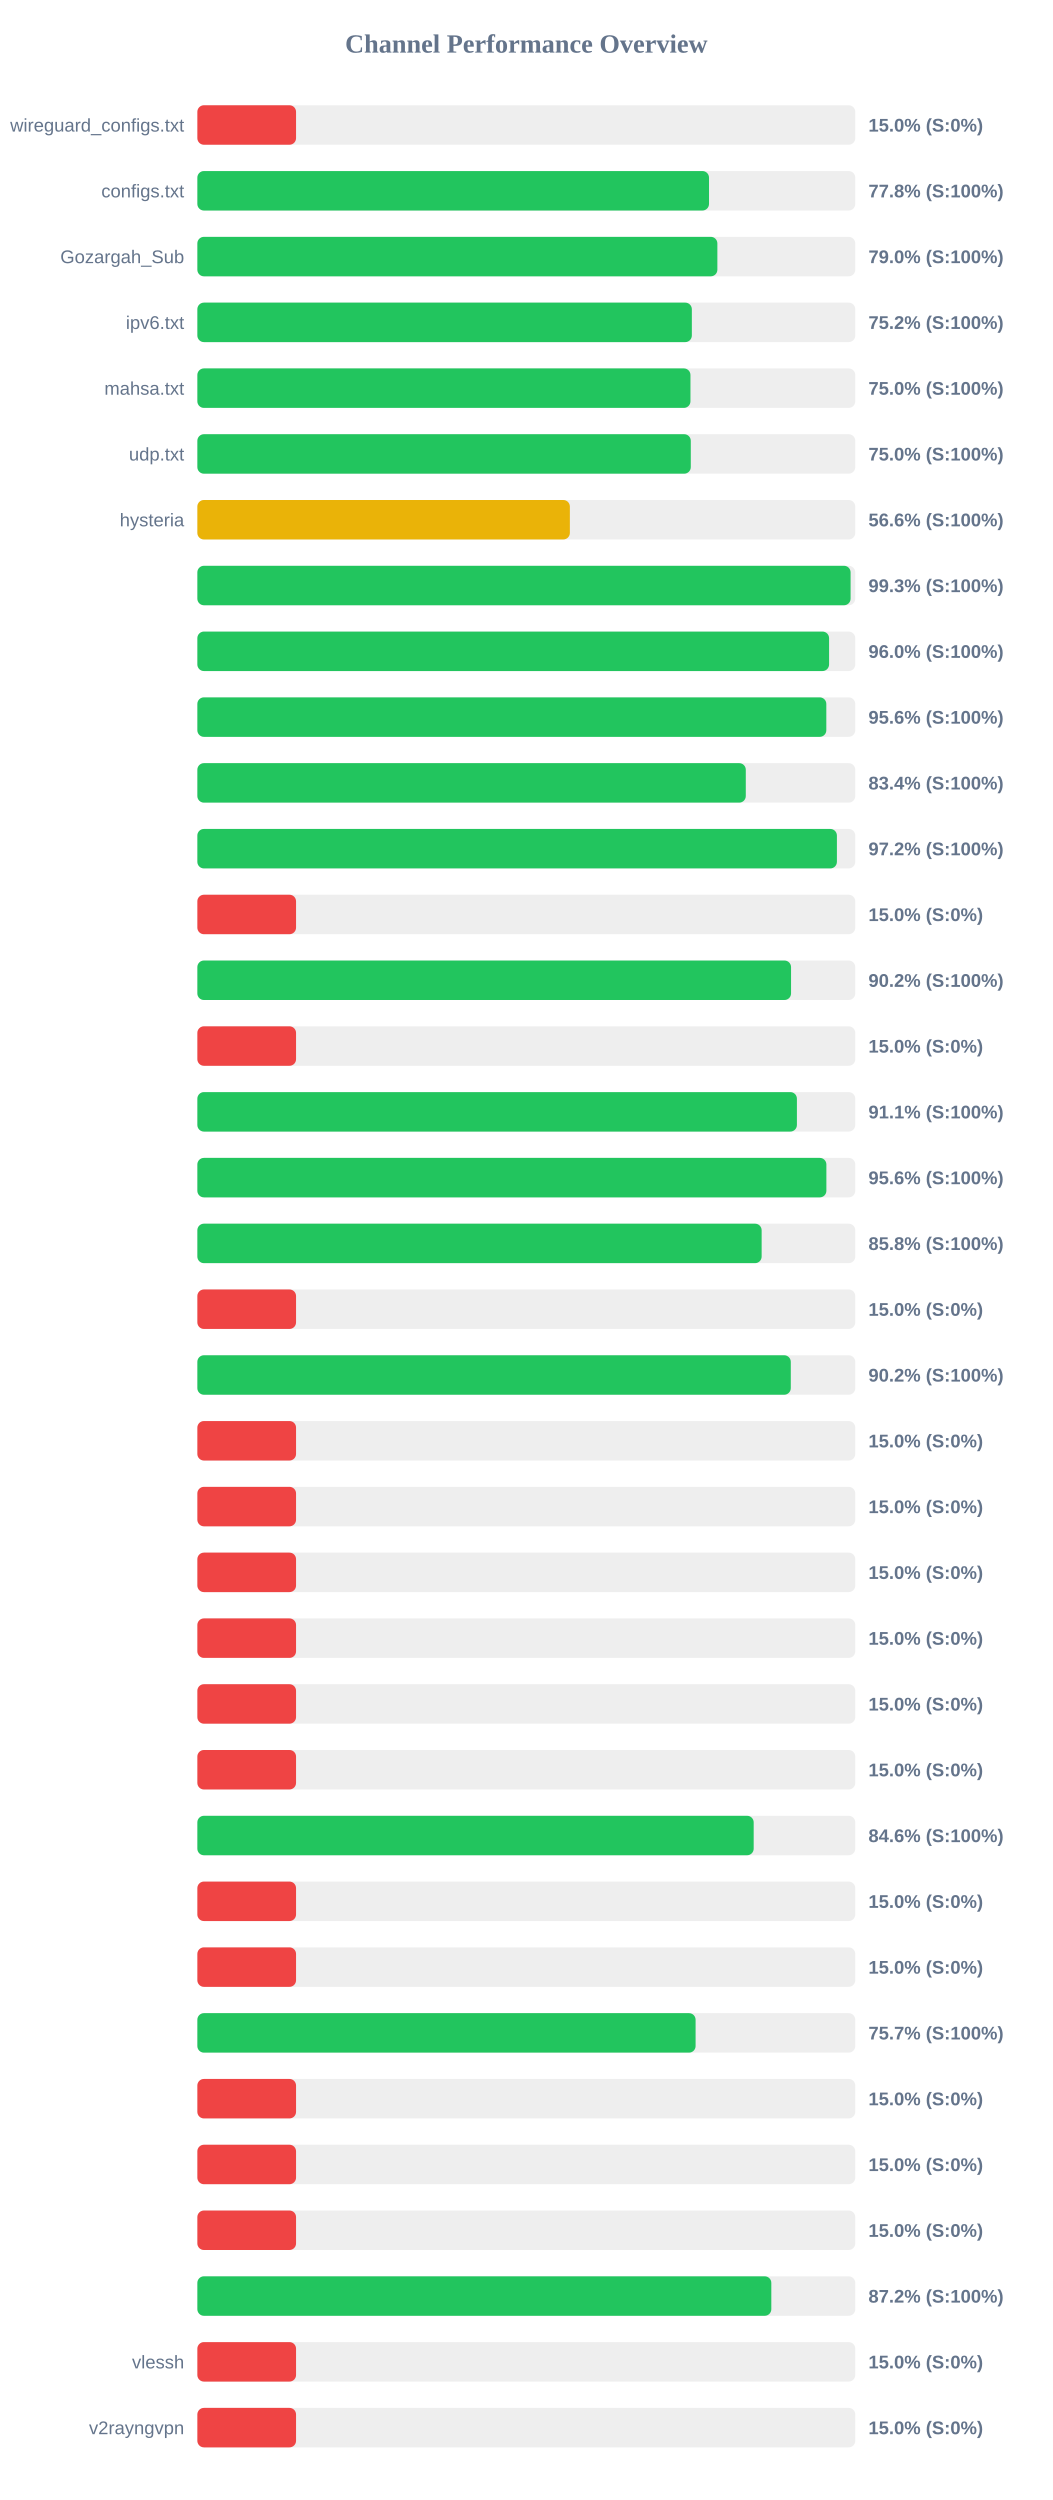
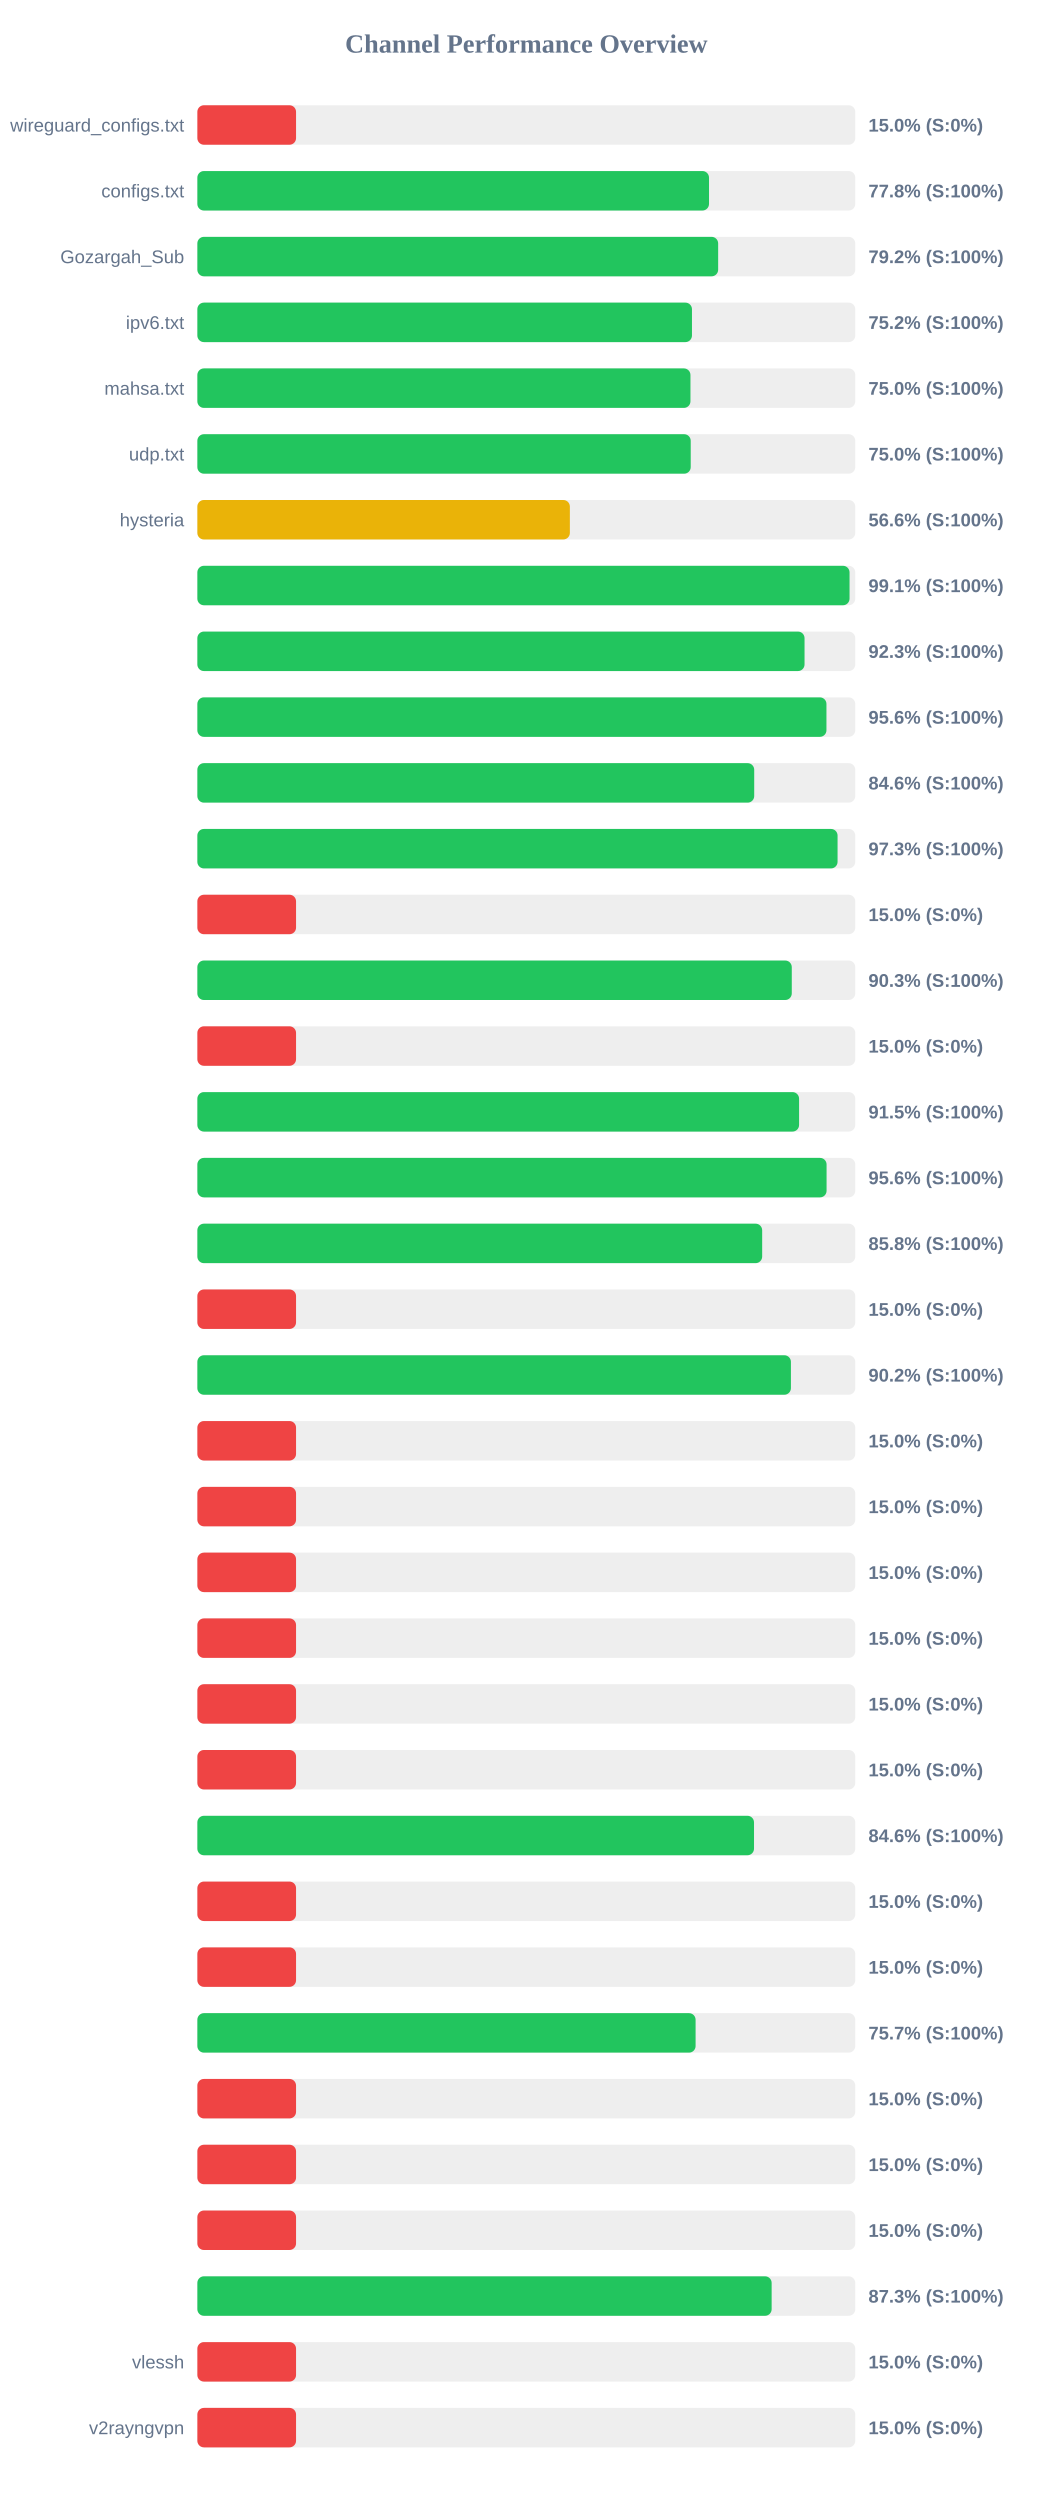
<svg xmlns="http://www.w3.org/2000/svg" width="800" height="1900" version="1.1">
  <style>
        .row { font: 14px Arial; fill: #64748b; }
        .score { font: bold 14px Arial; fill: #64748b; }
    </style>
  <text x="400" y="40" text-anchor="middle" font-size="20px" font-weight="bold" fill="#64748b">Channel Performance Overview</text>
  <rect x="150" y="80" width="500" height="30" fill="#eee" rx="5" />
  <rect x="150" y="80" width="75.0" height="30" fill="#ef4444" rx="5" />
  <text x="140" y="100" text-anchor="end" class="row">wireguard_configs.txt</text>
  <text x="660" y="100" text-anchor="start" class="score">15.0% (S:0%)</text>
  <rect x="150" y="130" width="500" height="30" fill="#eee" rx="5" />
  <rect x="150" y="130" width="388.85" height="30" fill="#22c55e" rx="5" />
  <text x="140" y="150" text-anchor="end" class="row">configs.txt</text>
  <text x="660" y="150" text-anchor="start" class="score">77.8% (S:100%)</text>
  <rect x="150" y="180" width="500" height="30" fill="#eee" rx="5" />
-   <rect x="150" y="180" width="395.2" height="30" fill="#22c55e" rx="5" />
+   <rect x="150" y="180" width="395.8" height="30" fill="#22c55e" rx="5" />
  <text x="140" y="200" text-anchor="end" class="row">Gozargah_Sub</text>
-   <text x="660" y="200" text-anchor="start" class="score">79.0% (S:100%)</text>
+   <text x="660" y="200" text-anchor="start" class="score">79.2% (S:100%)</text>
  <rect x="150" y="230" width="500" height="30" fill="#eee" rx="5" />
-   <rect x="150" y="230" width="375.8" height="30" fill="#22c55e" rx="5" />
+   <rect x="150" y="230" width="375.9" height="30" fill="#22c55e" rx="5" />
  <text x="140" y="250" text-anchor="end" class="row">ipv6.txt</text>
  <text x="660" y="250" text-anchor="start" class="score">75.2% (S:100%)</text>
  <rect x="150" y="280" width="500" height="30" fill="#eee" rx="5" />
  <rect x="150" y="280" width="374.75" height="30" fill="#22c55e" rx="5" />
  <text x="140" y="300" text-anchor="end" class="row">mahsa.txt</text>
  <text x="660" y="300" text-anchor="start" class="score">75.0% (S:100%)</text>
  <rect x="150" y="330" width="500" height="30" fill="#eee" rx="5" />
-   <rect x="150" y="330" width="375.0" height="30" fill="#22c55e" rx="5" />
+   <rect x="150" y="330" width="374.95" height="30" fill="#22c55e" rx="5" />
  <text x="140" y="350" text-anchor="end" class="row">udp.txt</text>
  <text x="660" y="350" text-anchor="start" class="score">75.0% (S:100%)</text>
  <rect x="150" y="380" width="500" height="30" fill="#eee" rx="5" />
  <rect x="150" y="380" width="283.1" height="30" fill="#eab308" rx="5" />
  <text x="140" y="400" text-anchor="end" class="row">hysteria</text>
  <text x="660" y="400" text-anchor="start" class="score">56.6% (S:100%)</text>
  <rect x="150" y="430" width="500" height="30" fill="#eee" rx="5" />
-   <rect x="150" y="430" width="496.45" height="30" fill="#22c55e" rx="5" />
+   <rect x="150" y="430" width="495.65" height="30" fill="#22c55e" rx="5" />
  <text x="140" y="450" text-anchor="end" class="row" />
-   <text x="660" y="450" text-anchor="start" class="score">99.3% (S:100%)</text>
+   <text x="660" y="450" text-anchor="start" class="score">99.1% (S:100%)</text>
  <rect x="150" y="480" width="500" height="30" fill="#eee" rx="5" />
-   <rect x="150" y="480" width="480.1" height="30" fill="#22c55e" rx="5" />
+   <rect x="150" y="480" width="461.45" height="30" fill="#22c55e" rx="5" />
  <text x="140" y="500" text-anchor="end" class="row" />
-   <text x="660" y="500" text-anchor="start" class="score">96.0% (S:100%)</text>
+   <text x="660" y="500" text-anchor="start" class="score">92.3% (S:100%)</text>
  <rect x="150" y="530" width="500" height="30" fill="#eee" rx="5" />
-   <rect x="150" y="530" width="478.0" height="30" fill="#22c55e" rx="5" />
+   <rect x="150" y="530" width="478.1" height="30" fill="#22c55e" rx="5" />
  <text x="140" y="550" text-anchor="end" class="row" />
  <text x="660" y="550" text-anchor="start" class="score">95.6% (S:100%)</text>
  <rect x="150" y="580" width="500" height="30" fill="#eee" rx="5" />
-   <rect x="150" y="580" width="416.8" height="30" fill="#22c55e" rx="5" />
+   <rect x="150" y="580" width="423.2" height="30" fill="#22c55e" rx="5" />
  <text x="140" y="600" text-anchor="end" class="row" />
-   <text x="660" y="600" text-anchor="start" class="score">83.4% (S:100%)</text>
+   <text x="660" y="600" text-anchor="start" class="score">84.6% (S:100%)</text>
  <rect x="150" y="630" width="500" height="30" fill="#eee" rx="5" />
-   <rect x="150" y="630" width="486.05" height="30" fill="#22c55e" rx="5" />
+   <rect x="150" y="630" width="486.55" height="30" fill="#22c55e" rx="5" />
  <text x="140" y="650" text-anchor="end" class="row" />
-   <text x="660" y="650" text-anchor="start" class="score">97.2% (S:100%)</text>
+   <text x="660" y="650" text-anchor="start" class="score">97.3% (S:100%)</text>
  <rect x="150" y="680" width="500" height="30" fill="#eee" rx="5" />
  <rect x="150" y="680" width="75.0" height="30" fill="#ef4444" rx="5" />
  <text x="140" y="700" text-anchor="end" class="row" />
  <text x="660" y="700" text-anchor="start" class="score">15.0% (S:0%)</text>
  <rect x="150" y="730" width="500" height="30" fill="#eee" rx="5" />
-   <rect x="150" y="730" width="451.2" height="30" fill="#22c55e" rx="5" />
+   <rect x="150" y="730" width="451.75" height="30" fill="#22c55e" rx="5" />
  <text x="140" y="750" text-anchor="end" class="row" />
-   <text x="660" y="750" text-anchor="start" class="score">90.2% (S:100%)</text>
+   <text x="660" y="750" text-anchor="start" class="score">90.3% (S:100%)</text>
  <rect x="150" y="780" width="500" height="30" fill="#eee" rx="5" />
  <rect x="150" y="780" width="75.0" height="30" fill="#ef4444" rx="5" />
  <text x="140" y="800" text-anchor="end" class="row" />
  <text x="660" y="800" text-anchor="start" class="score">15.0% (S:0%)</text>
  <rect x="150" y="830" width="500" height="30" fill="#eee" rx="5" />
-   <rect x="150" y="830" width="455.65" height="30" fill="#22c55e" rx="5" />
+   <rect x="150" y="830" width="457.3" height="30" fill="#22c55e" rx="5" />
  <text x="140" y="850" text-anchor="end" class="row" />
-   <text x="660" y="850" text-anchor="start" class="score">91.1% (S:100%)</text>
+   <text x="660" y="850" text-anchor="start" class="score">91.5% (S:100%)</text>
  <rect x="150" y="880" width="500" height="30" fill="#eee" rx="5" />
-   <rect x="150" y="880" width="478.05" height="30" fill="#22c55e" rx="5" />
+   <rect x="150" y="880" width="478.2" height="30" fill="#22c55e" rx="5" />
  <text x="140" y="900" text-anchor="end" class="row" />
  <text x="660" y="900" text-anchor="start" class="score">95.6% (S:100%)</text>
  <rect x="150" y="930" width="500" height="30" fill="#eee" rx="5" />
-   <rect x="150" y="930" width="428.85" height="30" fill="#22c55e" rx="5" />
+   <rect x="150" y="930" width="429.25" height="30" fill="#22c55e" rx="5" />
  <text x="140" y="950" text-anchor="end" class="row" />
  <text x="660" y="950" text-anchor="start" class="score">85.8% (S:100%)</text>
  <rect x="150" y="980" width="500" height="30" fill="#eee" rx="5" />
  <rect x="150" y="980" width="75.0" height="30" fill="#ef4444" rx="5" />
  <text x="140" y="1000" text-anchor="end" class="row" />
  <text x="660" y="1000" text-anchor="start" class="score">15.0% (S:0%)</text>
  <rect x="150" y="1030" width="500" height="30" fill="#eee" rx="5" />
-   <rect x="150" y="1030" width="451.0" height="30" fill="#22c55e" rx="5" />
+   <rect x="150" y="1030" width="451.1" height="30" fill="#22c55e" rx="5" />
  <text x="140" y="1050" text-anchor="end" class="row" />
  <text x="660" y="1050" text-anchor="start" class="score">90.2% (S:100%)</text>
  <rect x="150" y="1080" width="500" height="30" fill="#eee" rx="5" />
  <rect x="150" y="1080" width="75.0" height="30" fill="#ef4444" rx="5" />
  <text x="140" y="1100" text-anchor="end" class="row" />
  <text x="660" y="1100" text-anchor="start" class="score">15.0% (S:0%)</text>
  <rect x="150" y="1130" width="500" height="30" fill="#eee" rx="5" />
  <rect x="150" y="1130" width="75.0" height="30" fill="#ef4444" rx="5" />
  <text x="140" y="1150" text-anchor="end" class="row" />
  <text x="660" y="1150" text-anchor="start" class="score">15.0% (S:0%)</text>
  <rect x="150" y="1180" width="500" height="30" fill="#eee" rx="5" />
  <rect x="150" y="1180" width="75.0" height="30" fill="#ef4444" rx="5" />
  <text x="140" y="1200" text-anchor="end" class="row" />
  <text x="660" y="1200" text-anchor="start" class="score">15.0% (S:0%)</text>
  <rect x="150" y="1230" width="500" height="30" fill="#eee" rx="5" />
  <rect x="150" y="1230" width="75.0" height="30" fill="#ef4444" rx="5" />
  <text x="140" y="1250" text-anchor="end" class="row" />
  <text x="660" y="1250" text-anchor="start" class="score">15.0% (S:0%)</text>
  <rect x="150" y="1280" width="500" height="30" fill="#eee" rx="5" />
  <rect x="150" y="1280" width="75.0" height="30" fill="#ef4444" rx="5" />
  <text x="140" y="1300" text-anchor="end" class="row" />
  <text x="660" y="1300" text-anchor="start" class="score">15.0% (S:0%)</text>
  <rect x="150" y="1330" width="500" height="30" fill="#eee" rx="5" />
  <rect x="150" y="1330" width="75.0" height="30" fill="#ef4444" rx="5" />
  <text x="140" y="1350" text-anchor="end" class="row" />
  <text x="660" y="1350" text-anchor="start" class="score">15.0% (S:0%)</text>
  <rect x="150" y="1380" width="500" height="30" fill="#eee" rx="5" />
-   <rect x="150" y="1380" width="422.8" height="30" fill="#22c55e" rx="5" />
+   <rect x="150" y="1380" width="423.05" height="30" fill="#22c55e" rx="5" />
  <text x="140" y="1400" text-anchor="end" class="row" />
  <text x="660" y="1400" text-anchor="start" class="score">84.6% (S:100%)</text>
  <rect x="150" y="1430" width="500" height="30" fill="#eee" rx="5" />
  <rect x="150" y="1430" width="75.0" height="30" fill="#ef4444" rx="5" />
  <text x="140" y="1450" text-anchor="end" class="row" />
  <text x="660" y="1450" text-anchor="start" class="score">15.0% (S:0%)</text>
  <rect x="150" y="1480" width="500" height="30" fill="#eee" rx="5" />
  <rect x="150" y="1480" width="75.0" height="30" fill="#ef4444" rx="5" />
  <text x="140" y="1500" text-anchor="end" class="row" />
  <text x="660" y="1500" text-anchor="start" class="score">15.0% (S:0%)</text>
  <rect x="150" y="1530" width="500" height="30" fill="#eee" rx="5" />
  <rect x="150" y="1530" width="378.65" height="30" fill="#22c55e" rx="5" />
  <text x="140" y="1550" text-anchor="end" class="row" />
  <text x="660" y="1550" text-anchor="start" class="score">75.7% (S:100%)</text>
  <rect x="150" y="1580" width="500" height="30" fill="#eee" rx="5" />
  <rect x="150" y="1580" width="75.0" height="30" fill="#ef4444" rx="5" />
  <text x="140" y="1600" text-anchor="end" class="row" />
  <text x="660" y="1600" text-anchor="start" class="score">15.0% (S:0%)</text>
  <rect x="150" y="1630" width="500" height="30" fill="#eee" rx="5" />
  <rect x="150" y="1630" width="75.0" height="30" fill="#ef4444" rx="5" />
  <text x="140" y="1650" text-anchor="end" class="row" />
  <text x="660" y="1650" text-anchor="start" class="score">15.0% (S:0%)</text>
  <rect x="150" y="1680" width="500" height="30" fill="#eee" rx="5" />
  <rect x="150" y="1680" width="75.0" height="30" fill="#ef4444" rx="5" />
  <text x="140" y="1700" text-anchor="end" class="row" />
  <text x="660" y="1700" text-anchor="start" class="score">15.0% (S:0%)</text>
  <rect x="150" y="1730" width="500" height="30" fill="#eee" rx="5" />
-   <rect x="150" y="1730" width="436.2" height="30" fill="#22c55e" rx="5" />
+   <rect x="150" y="1730" width="436.45" height="30" fill="#22c55e" rx="5" />
  <text x="140" y="1750" text-anchor="end" class="row" />
-   <text x="660" y="1750" text-anchor="start" class="score">87.2% (S:100%)</text>
+   <text x="660" y="1750" text-anchor="start" class="score">87.3% (S:100%)</text>
  <rect x="150" y="1780" width="500" height="30" fill="#eee" rx="5" />
  <rect x="150" y="1780" width="75.0" height="30" fill="#ef4444" rx="5" />
  <text x="140" y="1800" text-anchor="end" class="row">vlessh</text>
  <text x="660" y="1800" text-anchor="start" class="score">15.0% (S:0%)</text>
  <rect x="150" y="1830" width="500" height="30" fill="#eee" rx="5" />
  <rect x="150" y="1830" width="75.0" height="30" fill="#ef4444" rx="5" />
  <text x="140" y="1850" text-anchor="end" class="row">v2rayngvpn</text>
  <text x="660" y="1850" text-anchor="start" class="score">15.0% (S:0%)</text>
</svg>
